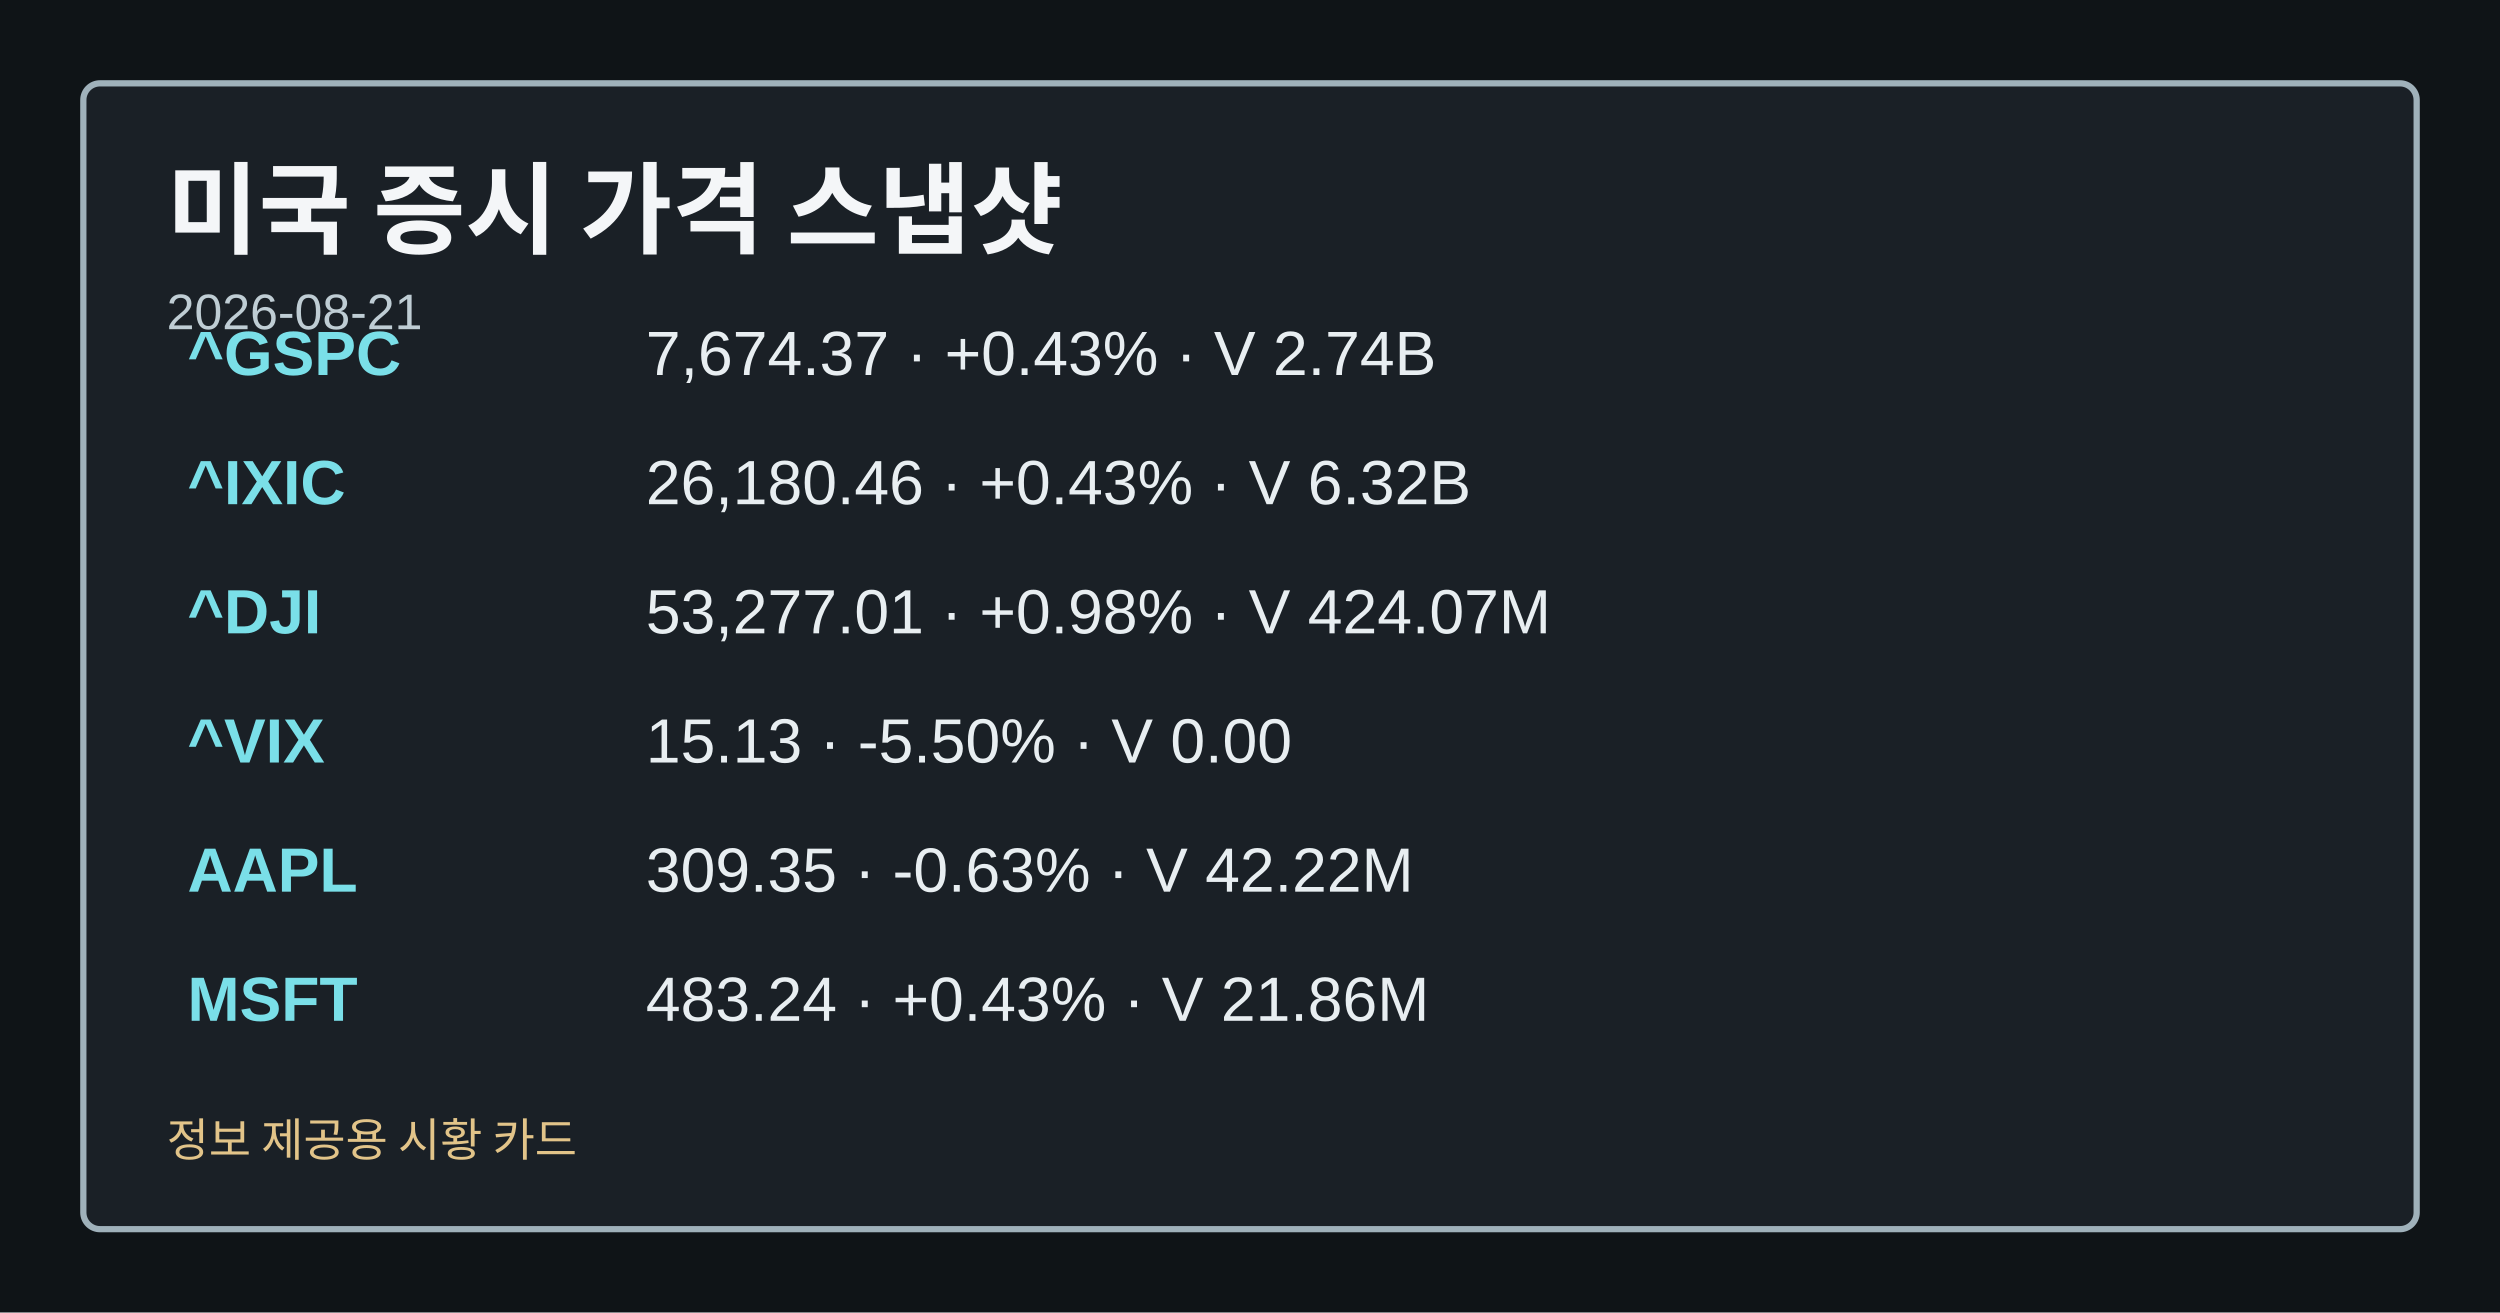
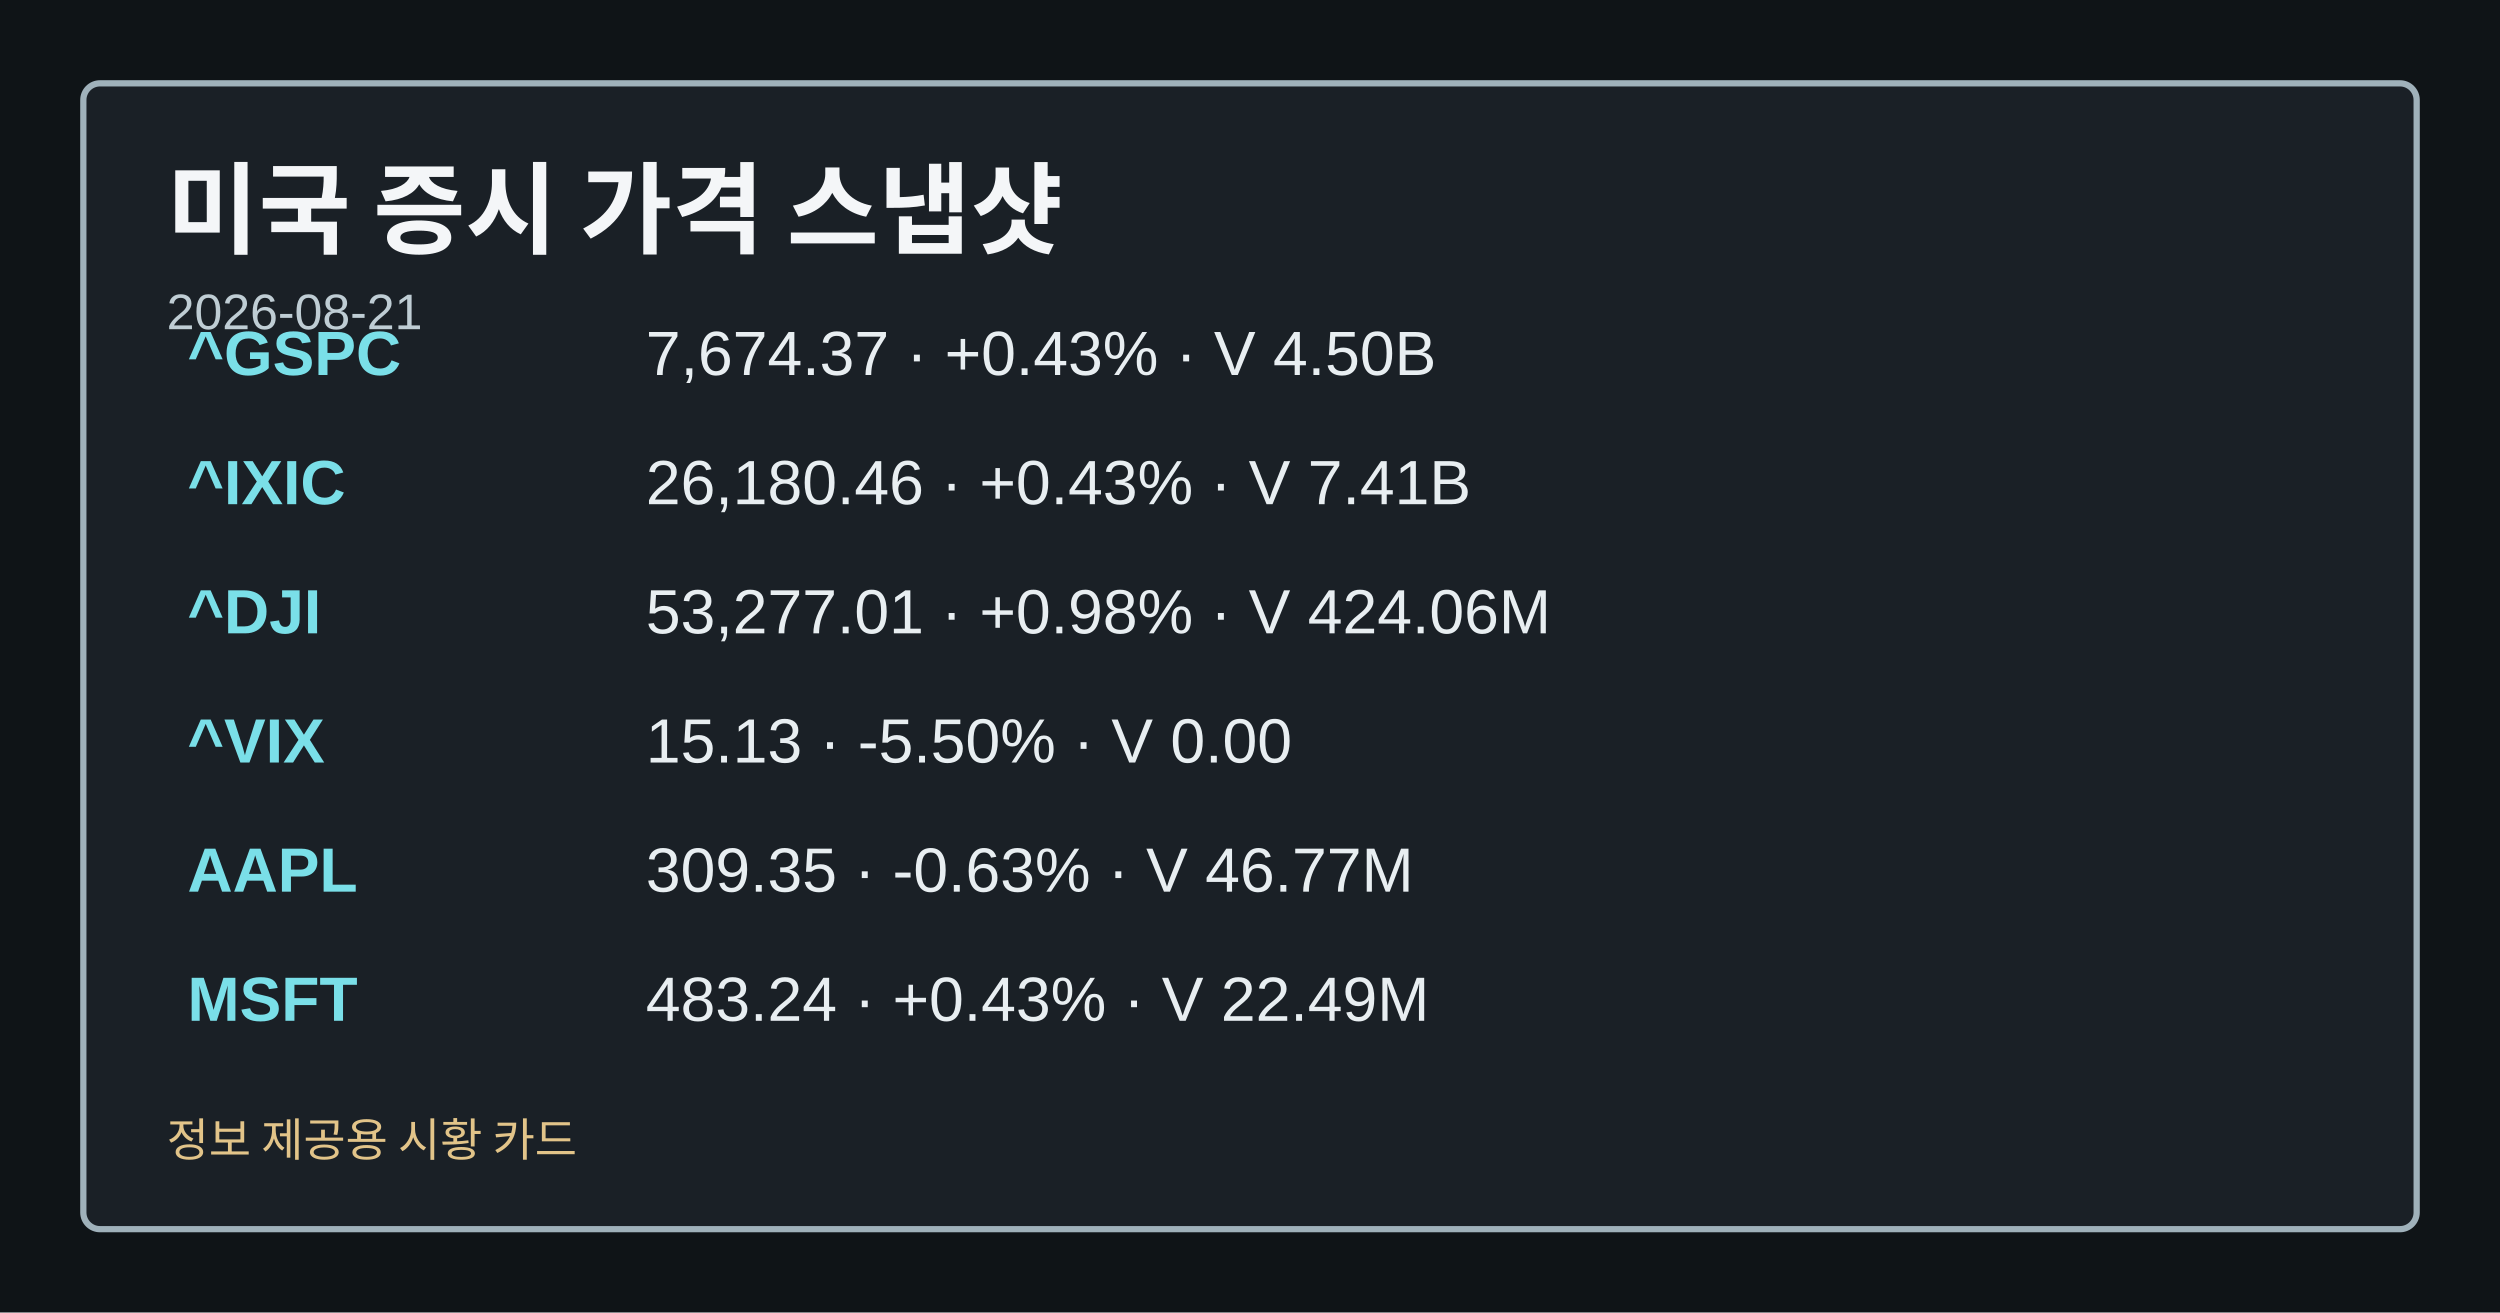
<svg xmlns="http://www.w3.org/2000/svg" width="1200" height="630" viewBox="0 0 1200 630" role="img" aria-label="미국 증시 가격 스냅샷">
  <style>.card-bg{fill:#0f1417;}.card-frame{fill:#1a2026;stroke:#9fb1ba;}.card-title{fill:#f4f6f8;}.card-subtitle{fill:#bfcdd4;}.card-label{fill:#a8c0c8;}.card-emphasis{fill:#7adfe8;}.card-text{fill:#e8eef1;}.card-disclaimer{fill:#e2c489;}</style>
  <rect class="card-bg" width="1200" height="630" />
  <rect class="card-frame" x="40" y="40" width="1120" height="550" rx="8" stroke-width="3" />
  <text class="card-title" x="80" y="118" font-family="&quot;Noto Sans KR&quot;, Arial, sans-serif" font-size="48" font-weight="700">미국 증시 가격 스냅샷</text>
  <text class="card-subtitle" x="80" y="158" font-family="&quot;Noto Sans KR&quot;, Arial, sans-serif" font-size="24">2026-08-21</text>
  <text class="card-emphasis" x="90" y="180" font-family="&quot;Noto Sans KR&quot;, Arial, sans-serif" font-size="30" font-weight="700">^GSPC</text>
-   <text class="card-text" x="310" y="180" font-family="&quot;Noto Sans KR&quot;, Arial, sans-serif" font-size="30">7,674.37 · +0.43% · V 2.74B</text>
+   <text class="card-text" x="310" y="180" font-family="&quot;Noto Sans KR&quot;, Arial, sans-serif" font-size="30">7,674.37 · +0.43% · V 4.50B</text>
  <text class="card-emphasis" x="90" y="242" font-family="&quot;Noto Sans KR&quot;, Arial, sans-serif" font-size="30" font-weight="700">^IXIC</text>
-   <text class="card-text" x="310" y="242" font-family="&quot;Noto Sans KR&quot;, Arial, sans-serif" font-size="30">26,180.46 · +0.43% · V 6.32B</text>
+   <text class="card-text" x="310" y="242" font-family="&quot;Noto Sans KR&quot;, Arial, sans-serif" font-size="30">26,180.46 · +0.43% · V 7.41B</text>
  <text class="card-emphasis" x="90" y="304" font-family="&quot;Noto Sans KR&quot;, Arial, sans-serif" font-size="30" font-weight="700">^DJI</text>
-   <text class="card-text" x="310" y="304" font-family="&quot;Noto Sans KR&quot;, Arial, sans-serif" font-size="30">53,277.01 · +0.98% · V 424.07M</text>
+   <text class="card-text" x="310" y="304" font-family="&quot;Noto Sans KR&quot;, Arial, sans-serif" font-size="30">53,277.01 · +0.98% · V 424.06M</text>
  <text class="card-emphasis" x="90" y="366" font-family="&quot;Noto Sans KR&quot;, Arial, sans-serif" font-size="30" font-weight="700">^VIX</text>
  <text class="card-text" x="310" y="366" font-family="&quot;Noto Sans KR&quot;, Arial, sans-serif" font-size="30">15.13 · -5.50% · V 0.00</text>
  <text class="card-emphasis" x="90" y="428" font-family="&quot;Noto Sans KR&quot;, Arial, sans-serif" font-size="30" font-weight="700">AAPL</text>
-   <text class="card-text" x="310" y="428" font-family="&quot;Noto Sans KR&quot;, Arial, sans-serif" font-size="30">309.35 · -0.63% · V 42.22M</text>
+   <text class="card-text" x="310" y="428" font-family="&quot;Noto Sans KR&quot;, Arial, sans-serif" font-size="30">309.35 · -0.63% · V 46.77M</text>
  <text class="card-emphasis" x="90" y="490" font-family="&quot;Noto Sans KR&quot;, Arial, sans-serif" font-size="30" font-weight="700">MSFT</text>
-   <text class="card-text" x="310" y="490" font-family="&quot;Noto Sans KR&quot;, Arial, sans-serif" font-size="30">483.24 · +0.43% · V 21.86M</text>
+   <text class="card-text" x="310" y="490" font-family="&quot;Noto Sans KR&quot;, Arial, sans-serif" font-size="30">483.24 · +0.43% · V 22.49M</text>
  <text class="card-disclaimer" x="80" y="555" font-family="&quot;Noto Sans KR&quot;, Arial, sans-serif" font-size="22">정보 제공용 시황 카드</text>
</svg>
